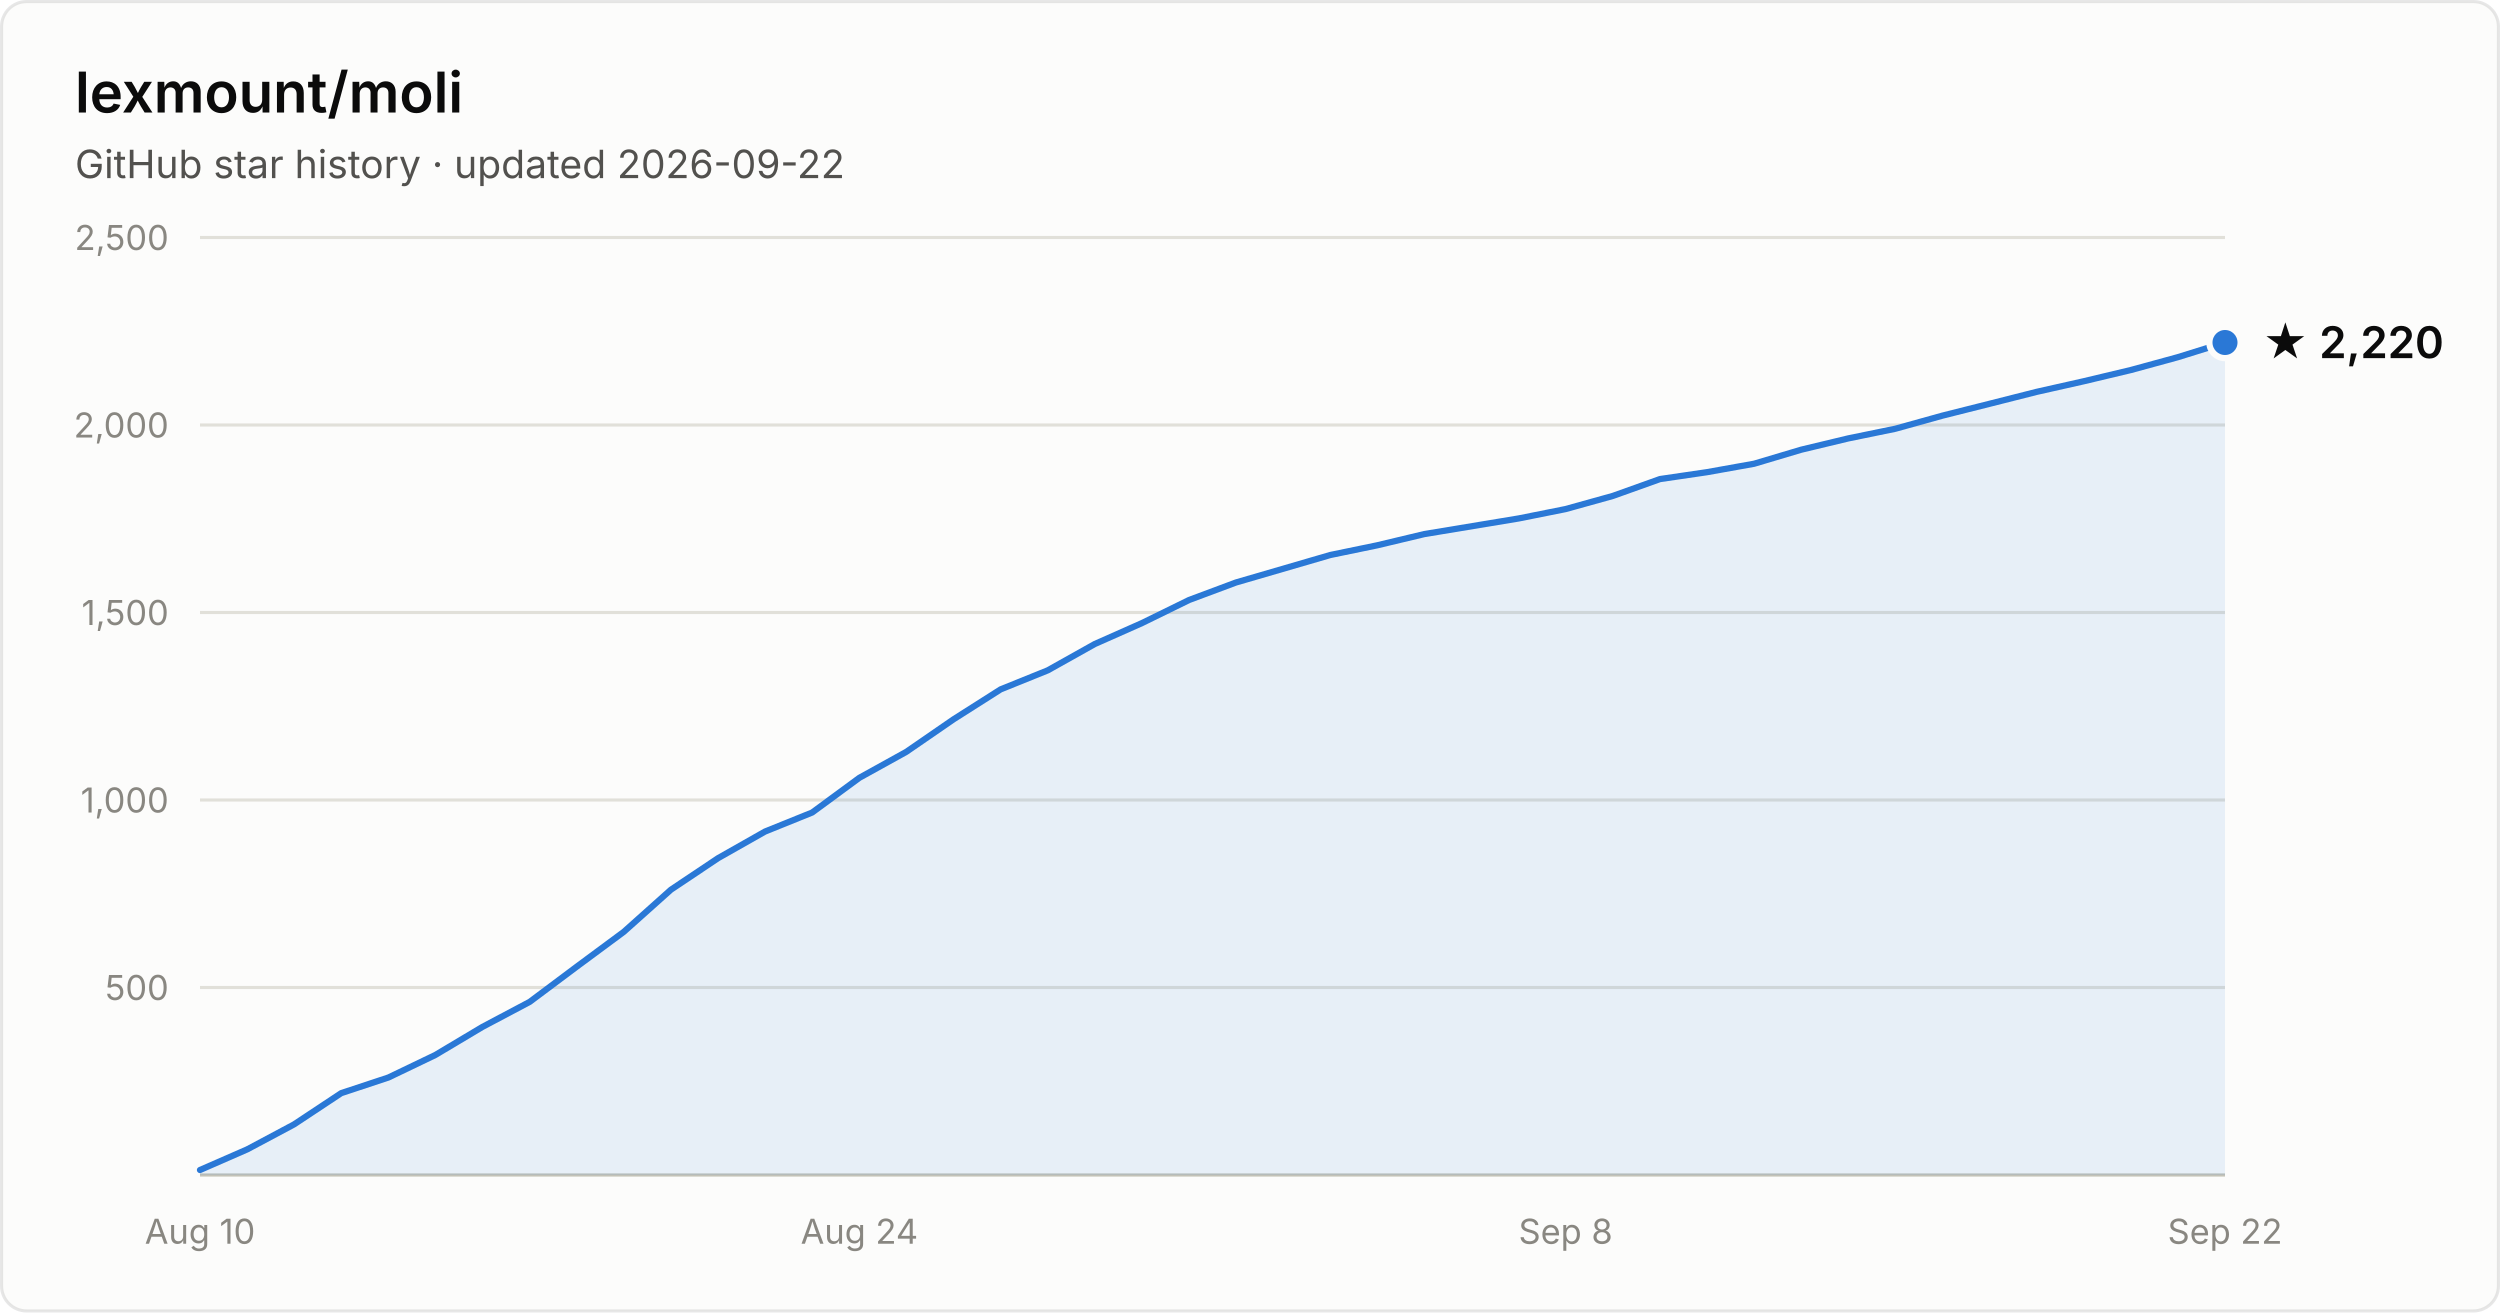
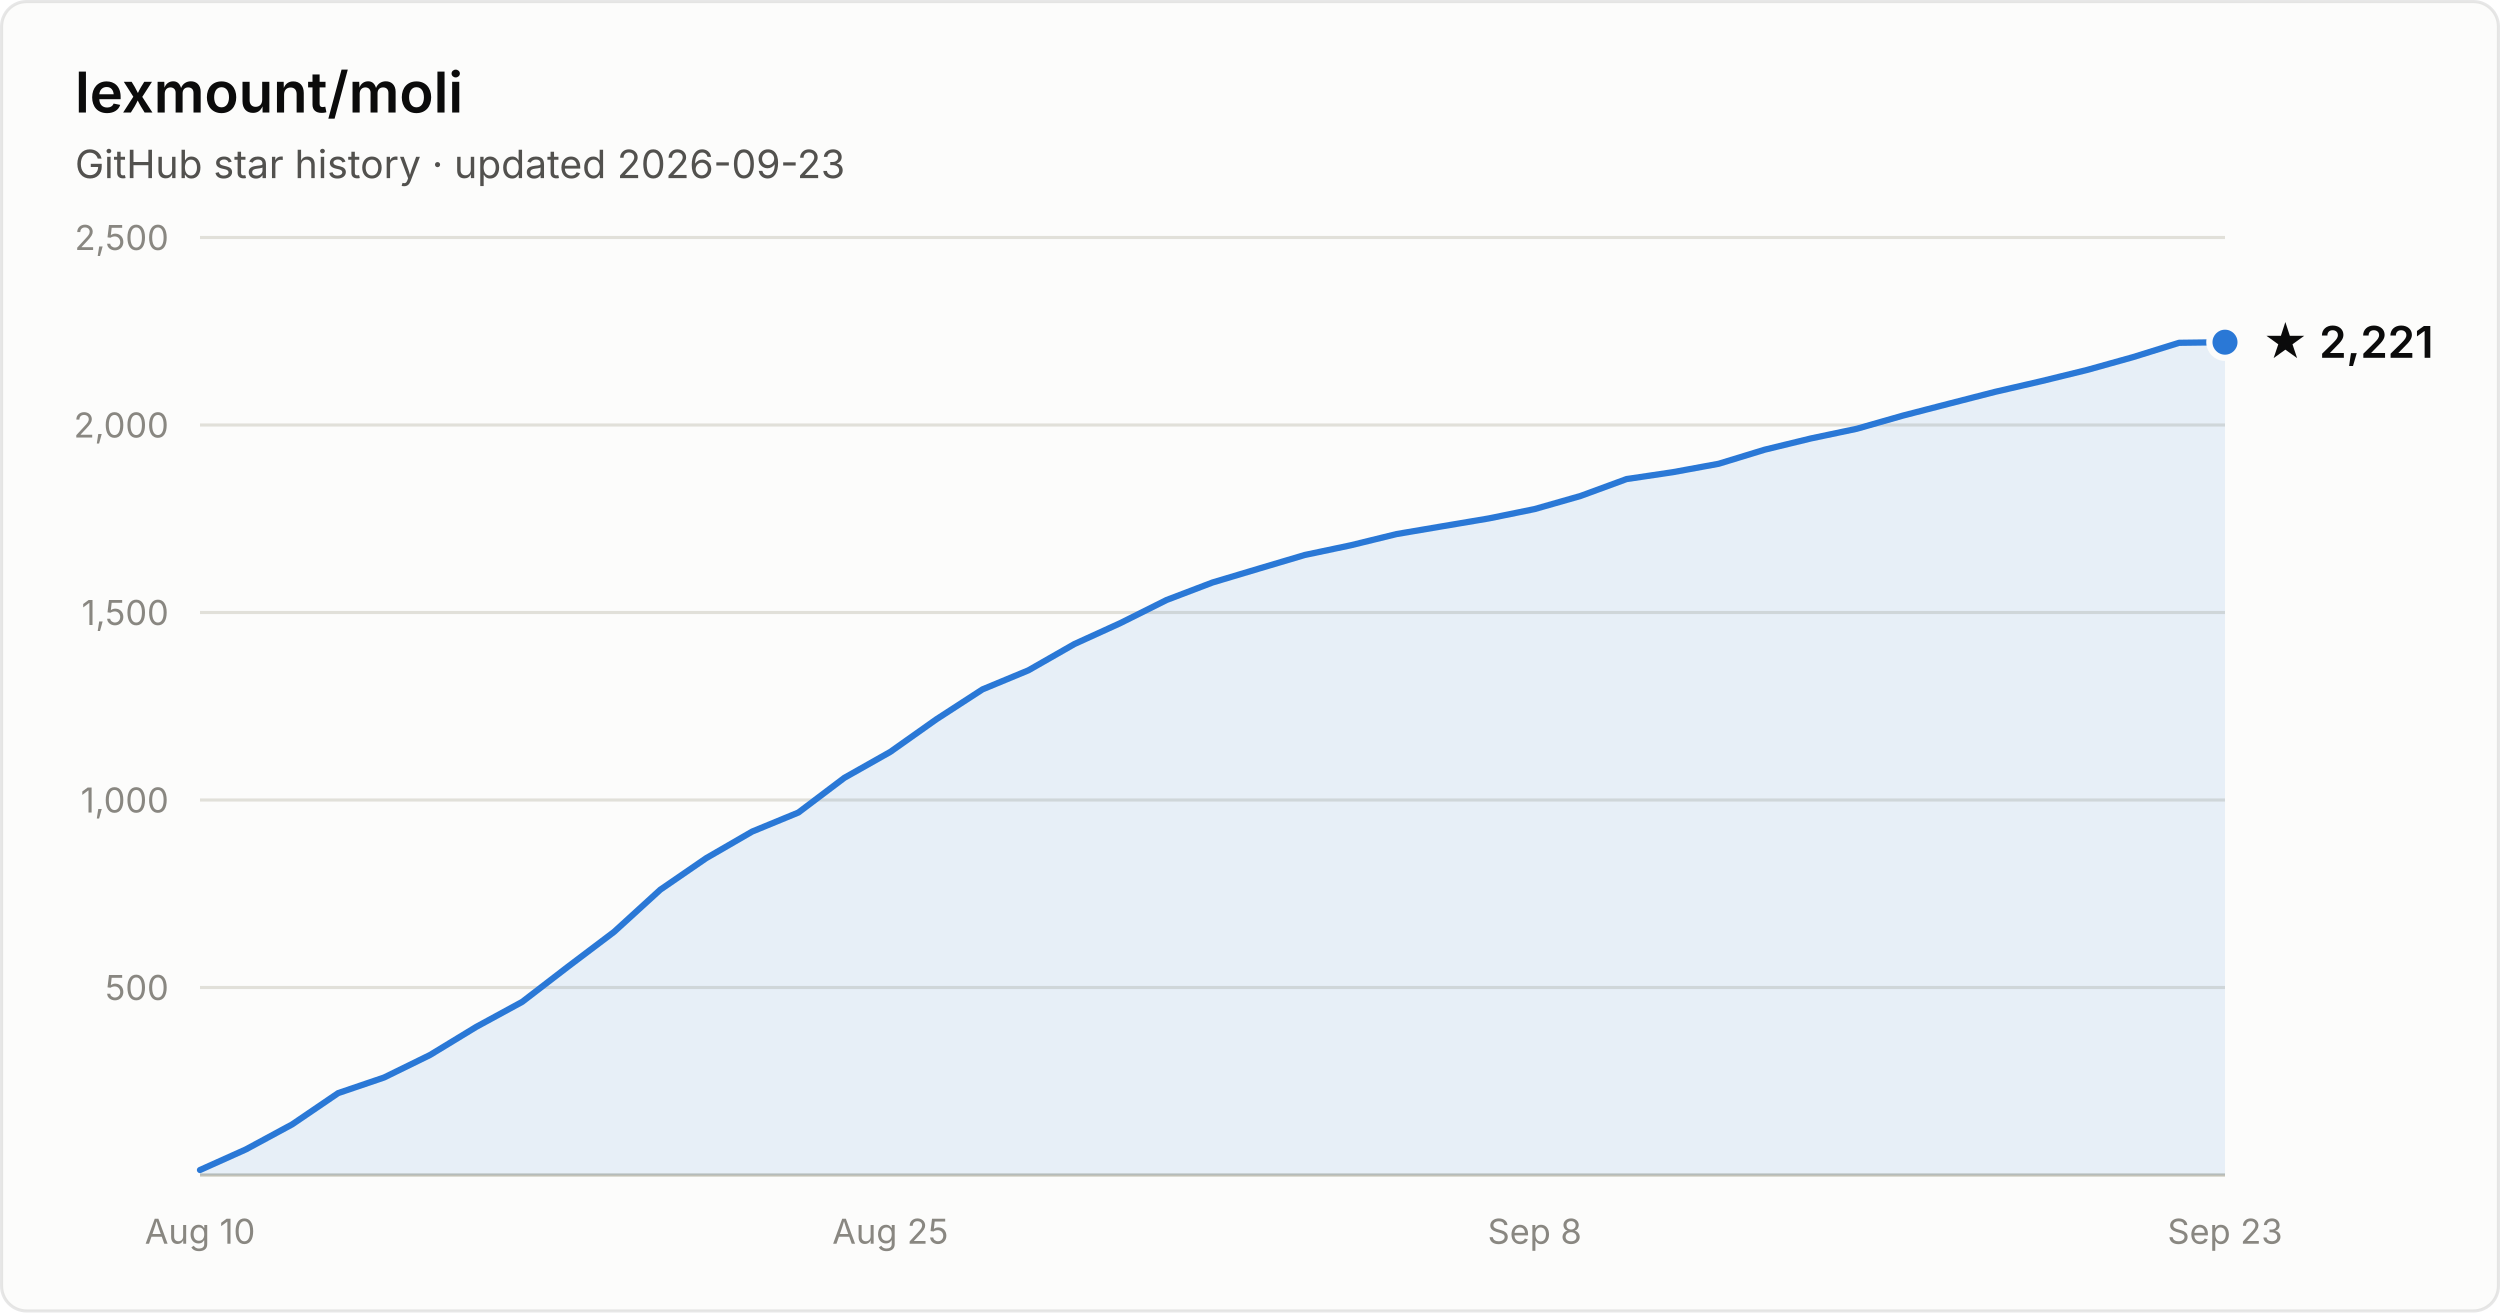
- <svg xmlns="http://www.w3.org/2000/svg" width="800" height="420" viewBox="0 0 800 420" font-family="system-ui, -apple-system, Segoe UI, sans-serif" role="img" aria-label="Star history of lexmount/moli: 2,220 stars as of 2026-09-22">
+ <svg xmlns="http://www.w3.org/2000/svg" width="800" height="420" viewBox="0 0 800 420" font-family="system-ui, -apple-system, Segoe UI, sans-serif" role="img" aria-label="Star history of lexmount/moli: 2,221 stars as of 2026-09-23">
  <rect x="0.5" y="0.5" width="799" height="419" rx="8" fill="#fcfcfb" stroke="rgba(11,11,11,0.10)" />
  <text x="24" y="36" fill="#0b0b0b" font-size="18" font-weight="600">lexmount/moli</text>
-   <text x="24" y="57" fill="#52514e" font-size="12.5">GitHub star history · updated 2026-09-22</text>
+   <text x="24" y="57" fill="#52514e" font-size="12.5">GitHub star history · updated 2026-09-23</text>
  <line x1="64" y1="316.0" x2="712" y2="316.0" stroke="#e1e0d9" stroke-width="1" />
  <text x="54" y="320.0" text-anchor="end" fill="#898781" font-size="11" style="font-variant-numeric:tabular-nums">500</text>
  <line x1="64" y1="256.0" x2="712" y2="256.0" stroke="#e1e0d9" stroke-width="1" />
  <text x="54" y="260.0" text-anchor="end" fill="#898781" font-size="11" style="font-variant-numeric:tabular-nums">1,000</text>
  <line x1="64" y1="196.0" x2="712" y2="196.0" stroke="#e1e0d9" stroke-width="1" />
  <text x="54" y="200.0" text-anchor="end" fill="#898781" font-size="11" style="font-variant-numeric:tabular-nums">1,500</text>
  <line x1="64" y1="136.0" x2="712" y2="136.0" stroke="#e1e0d9" stroke-width="1" />
  <text x="54" y="140.0" text-anchor="end" fill="#898781" font-size="11" style="font-variant-numeric:tabular-nums">2,000</text>
  <line x1="64" y1="76.0" x2="712" y2="76.0" stroke="#e1e0d9" stroke-width="1" />
  <text x="54" y="80.0" text-anchor="end" fill="#898781" font-size="11" style="font-variant-numeric:tabular-nums">2,500</text>
  <line x1="64" y1="376" x2="712" y2="376" stroke="#c3c2b7" stroke-width="1" />
  <text x="64.0" y="398" text-anchor="middle" fill="#898781" font-size="11" style="font-variant-numeric:tabular-nums">Aug 10</text>
-   <text x="275.0" y="398" text-anchor="middle" fill="#898781" font-size="11" style="font-variant-numeric:tabular-nums">Aug 24</text>
-   <text x="501.0" y="398" text-anchor="middle" fill="#898781" font-size="11" style="font-variant-numeric:tabular-nums">Sep 8</text>
-   <text x="712.0" y="398" text-anchor="middle" fill="#898781" font-size="11" style="font-variant-numeric:tabular-nums">Sep 22</text>
-   <path d="M64.0 374.4 L79.1 367.8 L94.1 359.8 L109.2 349.8 L124.3 344.8 L139.3 337.6 L154.4 328.6 L169.5 320.6 L184.6 309.3 L199.6 298.2 L214.7 284.7 L229.8 274.6 L244.8 266.1 L259.9 260.0 L275.0 248.9 L290.0 240.6 L305.1 230.2 L320.2 220.6 L335.3 214.5 L350.3 206.1 L365.4 199.4 L380.5 192.0 L395.5 186.4 L410.6 182.0 L425.7 177.6 L440.7 174.5 L455.8 170.9 L470.9 168.4 L486.0 165.9 L501.0 162.9 L516.1 158.7 L531.2 153.3 L546.2 151.1 L561.3 148.4 L576.4 143.9 L591.4 140.3 L606.5 137.2 L621.6 133.0 L636.7 129.2 L651.7 125.4 L666.8 122.0 L681.9 118.4 L696.9 114.3 L712.0 109.6 L712.0 376 L64.0 376 Z" fill="#2a78d6" fill-opacity="0.1" />
-   <path d="M64.0 374.4 L79.1 367.8 L94.1 359.8 L109.2 349.8 L124.3 344.8 L139.3 337.6 L154.4 328.6 L169.5 320.6 L184.6 309.3 L199.6 298.2 L214.7 284.7 L229.8 274.6 L244.8 266.1 L259.9 260.0 L275.0 248.9 L290.0 240.6 L305.1 230.2 L320.2 220.6 L335.3 214.5 L350.3 206.1 L365.4 199.4 L380.5 192.0 L395.5 186.4 L410.6 182.0 L425.7 177.6 L440.7 174.5 L455.8 170.9 L470.9 168.4 L486.0 165.9 L501.0 162.9 L516.1 158.7 L531.2 153.3 L546.2 151.1 L561.3 148.4 L576.4 143.9 L591.4 140.3 L606.5 137.2 L621.6 133.0 L636.7 129.2 L651.7 125.4 L666.8 122.0 L681.9 118.4 L696.9 114.3 L712.0 109.6" fill="none" stroke="#2a78d6" stroke-width="2" stroke-linejoin="round" stroke-linecap="round" />
-   <circle cx="712.0" cy="109.6" r="5" fill="#2a78d6" stroke="#fcfcfb" stroke-width="2" />
-   <text x="724.0" y="114.6" fill="#0b0b0b" font-size="14" font-weight="600">★ 2,220</text>
+   <text x="284.9" y="398" text-anchor="middle" fill="#898781" font-size="11" style="font-variant-numeric:tabular-nums">Aug 25</text>
+   <text x="491.1" y="398" text-anchor="middle" fill="#898781" font-size="11" style="font-variant-numeric:tabular-nums">Sep 8</text>
+   <text x="712.0" y="398" text-anchor="middle" fill="#898781" font-size="11" style="font-variant-numeric:tabular-nums">Sep 23</text>
+   <path d="M64.0 374.4 L78.7 367.8 L93.5 359.8 L108.2 349.8 L122.9 344.8 L137.6 337.6 L152.4 328.6 L167.1 320.6 L181.8 309.3 L196.5 298.2 L211.3 284.7 L226.0 274.6 L240.7 266.1 L255.5 260.0 L270.2 248.9 L284.9 240.6 L299.6 230.2 L314.4 220.6 L329.1 214.5 L343.8 206.1 L358.5 199.4 L373.3 192.0 L388.0 186.4 L402.7 182.0 L417.5 177.6 L432.2 174.5 L446.9 170.9 L461.6 168.4 L476.4 165.9 L491.1 162.9 L505.8 158.7 L520.5 153.3 L535.3 151.1 L550.0 148.4 L564.7 143.9 L579.5 140.3 L594.2 137.2 L608.9 133.0 L623.6 129.2 L638.4 125.4 L653.1 122.0 L667.8 118.4 L682.5 114.3 L697.3 109.7 L712.0 109.5 L712.0 376 L64.0 376 Z" fill="#2a78d6" fill-opacity="0.1" />
+   <path d="M64.0 374.4 L78.7 367.8 L93.5 359.8 L108.2 349.8 L122.9 344.8 L137.6 337.6 L152.4 328.6 L167.1 320.6 L181.8 309.3 L196.5 298.2 L211.3 284.7 L226.0 274.6 L240.7 266.1 L255.5 260.0 L270.2 248.9 L284.9 240.6 L299.6 230.2 L314.4 220.6 L329.1 214.5 L343.8 206.1 L358.5 199.4 L373.3 192.0 L388.0 186.4 L402.7 182.0 L417.5 177.6 L432.2 174.5 L446.9 170.9 L461.6 168.4 L476.4 165.9 L491.1 162.9 L505.8 158.7 L520.5 153.3 L535.3 151.1 L550.0 148.4 L564.7 143.9 L579.5 140.3 L594.2 137.2 L608.9 133.0 L623.6 129.2 L638.4 125.4 L653.1 122.0 L667.8 118.4 L682.5 114.3 L697.3 109.7 L712.0 109.5" fill="none" stroke="#2a78d6" stroke-width="2" stroke-linejoin="round" stroke-linecap="round" />
+   <circle cx="712.0" cy="109.5" r="5" fill="#2a78d6" stroke="#fcfcfb" stroke-width="2" />
+   <text x="724.0" y="114.5" fill="#0b0b0b" font-size="14" font-weight="600">★ 2,221</text>
</svg>
